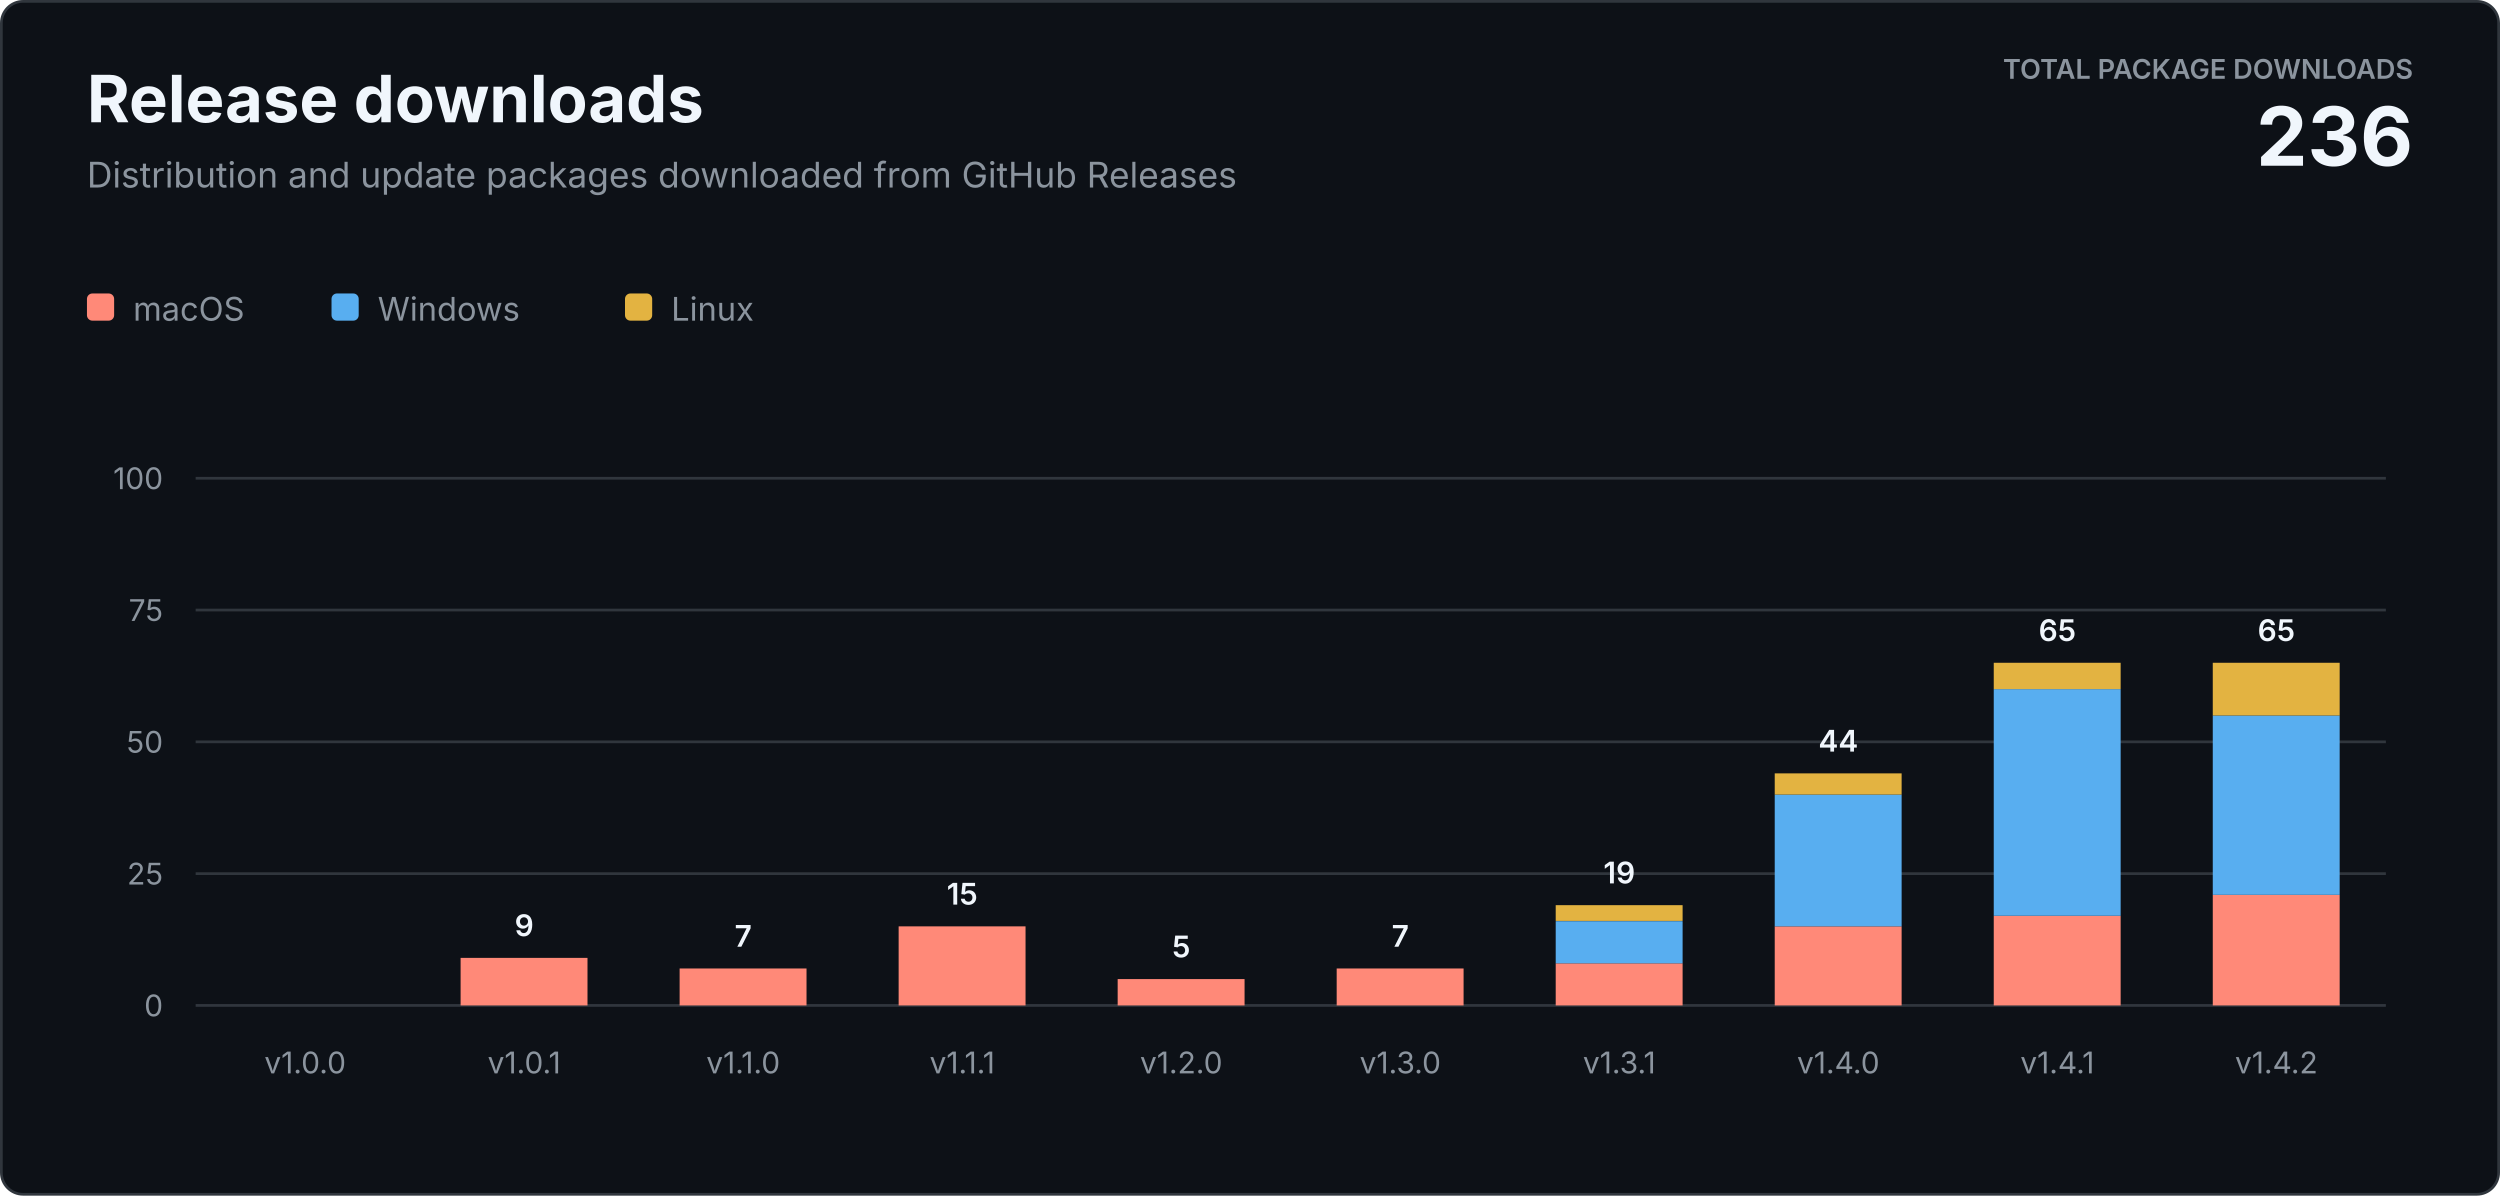
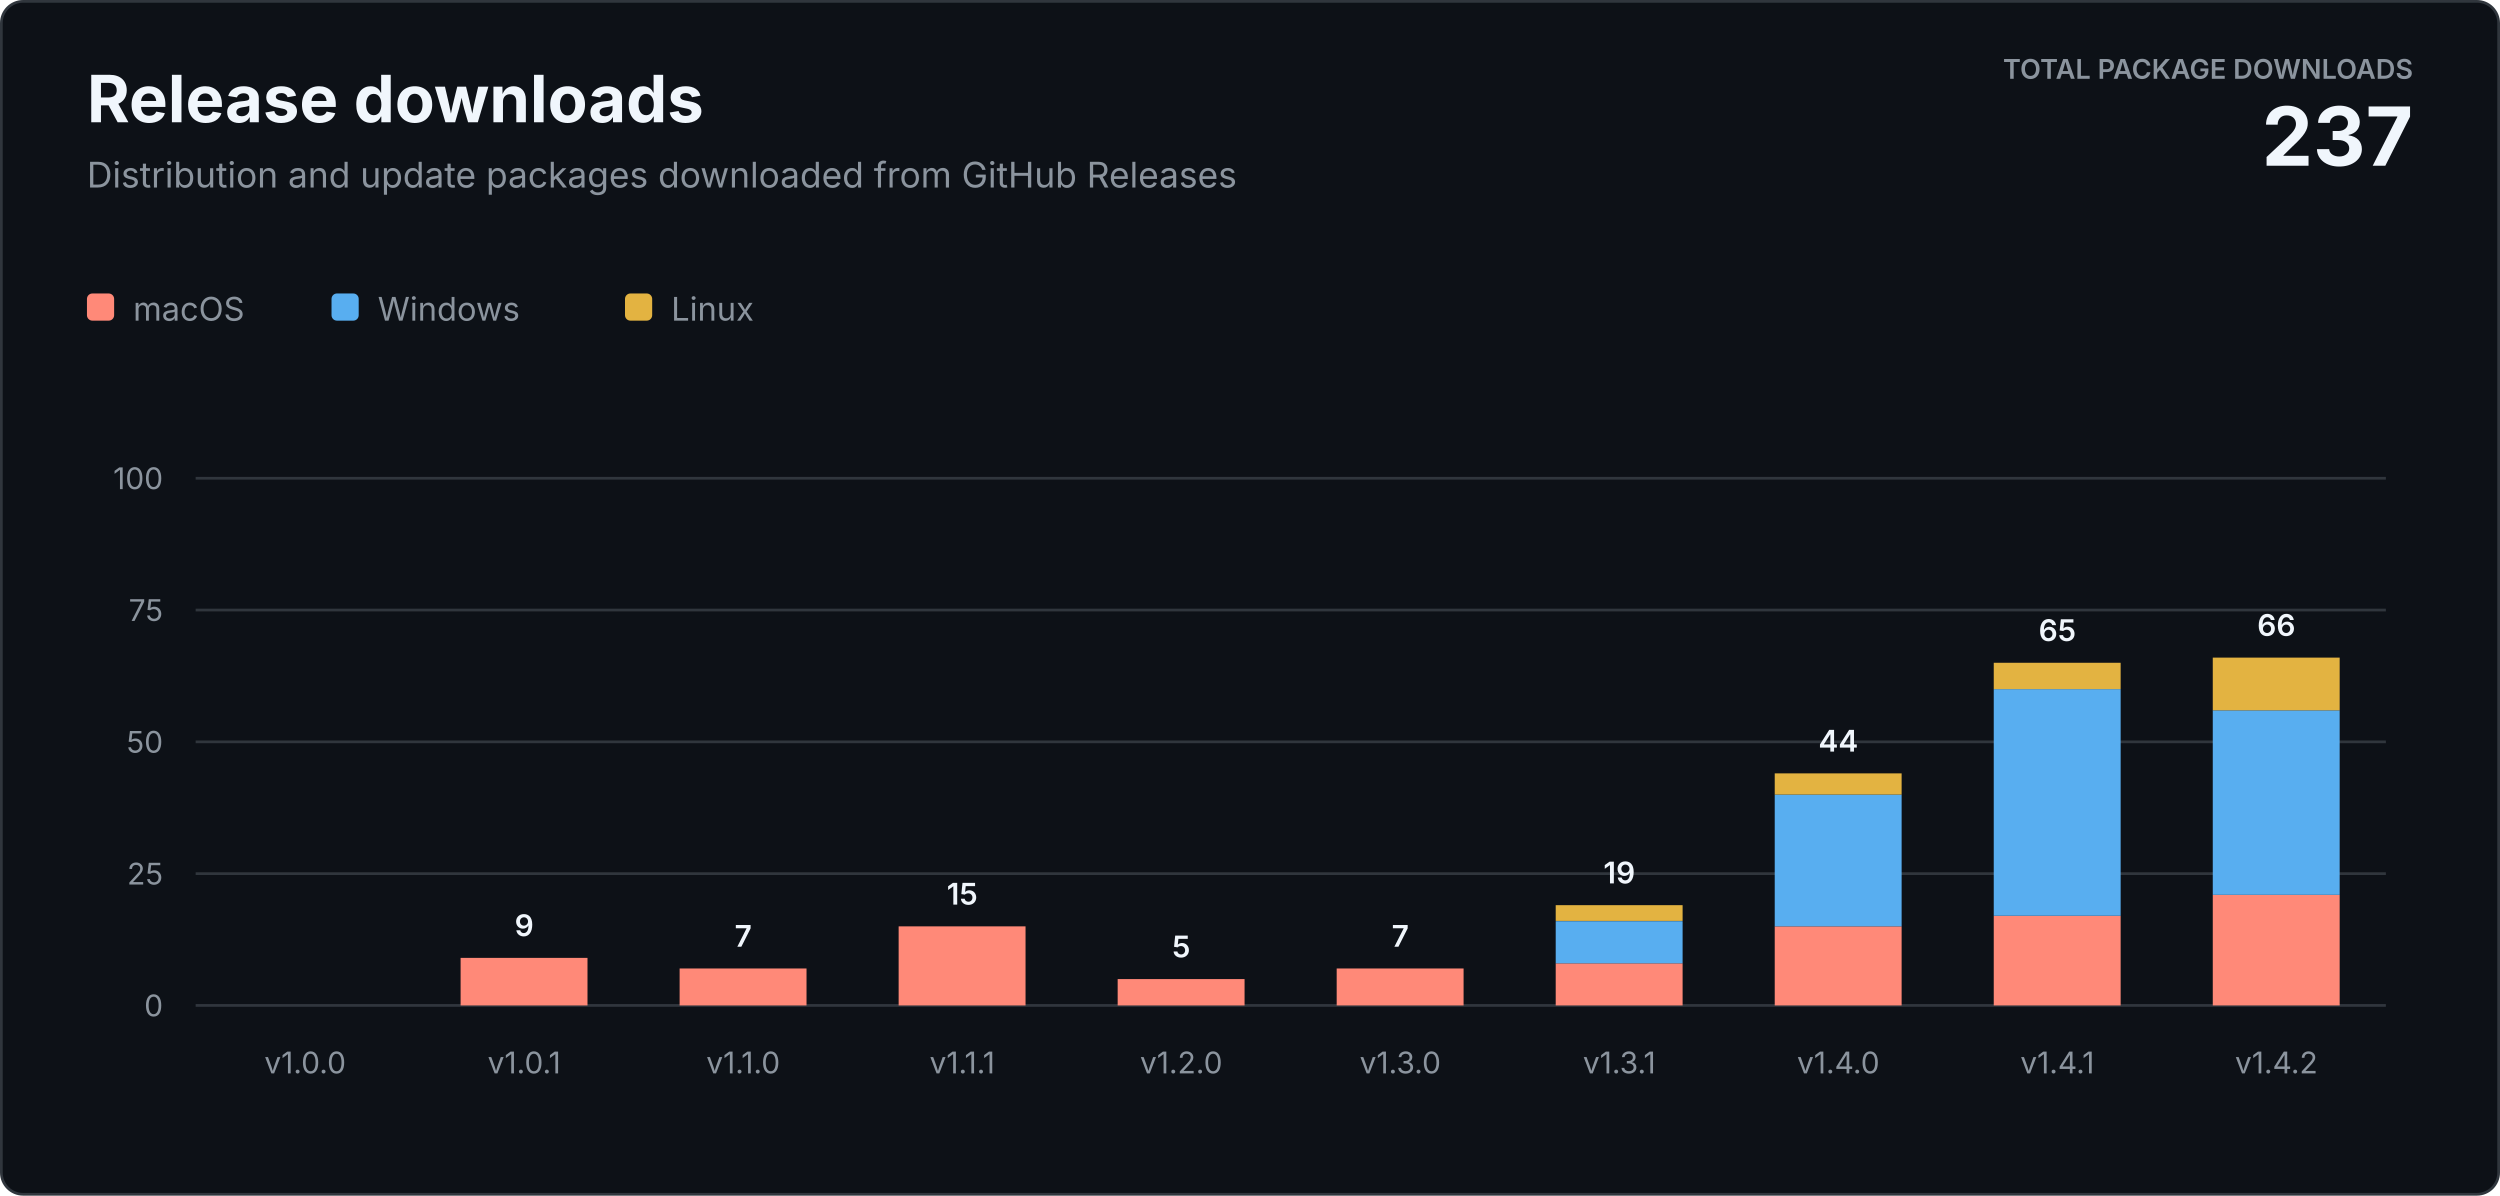
<svg xmlns="http://www.w3.org/2000/svg" width="920" height="440" viewBox="0 0 920 440" role="img" aria-labelledby="title description">
  <style>
    text { font-family: -apple-system, BlinkMacSystemFont, "Segoe UI", sans-serif; letter-spacing: 0; }
    .heading { fill: #f0f6fc; font-size: 24px; font-weight: 700; }
    .subtitle { fill: #8b949e; font-size: 13px; }
    .total-label { fill: #8b949e; font-size: 10px; font-weight: 600; }
    .total-value { fill: #f0f6fc; font-size: 30px; font-weight: 700; }
    .axis { fill: #8b949e; font-size: 11px; }
    .value { fill: #f0f6fc; font-size: 11px; font-weight: 600; }
    .legend { fill: #8b949e; font-size: 12px; }
  </style>
  <rect x="0.5" y="0.5" width="919" height="439" rx="8" fill="#0d1117" stroke="#30363d" />
  <text class="heading" x="32" y="45">Release downloads</text>
  <text class="subtitle" x="32" y="69">Distribution and update packages downloaded from GitHub Releases</text>
  <text class="total-label" x="888" y="29" text-anchor="end">TOTAL PACKAGE DOWNLOADS</text>
-   <text class="total-value" x="888" y="61" text-anchor="end">236</text>
+   <text class="total-value" x="888" y="61" text-anchor="end">237</text>
  <g transform="translate(32 108)">
    <rect width="10" height="10" rx="2" fill="#ff8978" />
    <text class="legend" x="17" y="10">macOS</text>
    <rect x="90" width="10" height="10" rx="2" fill="#58aef0" />
    <text class="legend" x="107" y="10">Windows</text>
    <rect x="198" width="10" height="10" rx="2" fill="#e3b341" />
    <text class="legend" x="215" y="10">Linux</text>
  </g>
  <line x1="72" y1="370" x2="878" y2="370" stroke="#30363d" />
  <text class="axis" x="60" y="374" text-anchor="end">0</text>
  <line x1="72" y1="321.5" x2="878" y2="321.5" stroke="#30363d" />
  <text class="axis" x="60" y="325.5" text-anchor="end">25</text>
  <line x1="72" y1="273" x2="878" y2="273" stroke="#30363d" />
  <text class="axis" x="60" y="277" text-anchor="end">50</text>
  <line x1="72" y1="224.5" x2="878" y2="224.5" stroke="#30363d" />
  <text class="axis" x="60" y="228.5" text-anchor="end">75</text>
  <line x1="72" y1="176" x2="878" y2="176" stroke="#30363d" />
  <text class="axis" x="60" y="180" text-anchor="end">100</text>
  <text class="axis" x="112.3" y="395" text-anchor="middle">v1.0.0</text>
  <rect x="169.5" y="352.5" width="46.7" height="17.5" fill="#ff8978" />
  <text class="value" x="192.9" y="344.5" text-anchor="middle">9</text>
  <text class="axis" x="192.9" y="395" text-anchor="middle">v1.0.1</text>
  <rect x="250.1" y="356.4" width="46.7" height="13.6" fill="#ff8978" />
  <text class="value" x="273.5" y="348.4" text-anchor="middle">7</text>
  <text class="axis" x="273.5" y="395" text-anchor="middle">v1.1.0</text>
  <rect x="330.7" y="340.9" width="46.7" height="29.1" fill="#ff8978" />
  <text class="value" x="354.1" y="332.9" text-anchor="middle">15</text>
  <text class="axis" x="354.1" y="395" text-anchor="middle">v1.1.1</text>
  <rect x="411.3" y="360.3" width="46.7" height="9.7" fill="#ff8978" />
  <text class="value" x="434.7" y="352.3" text-anchor="middle">5</text>
  <text class="axis" x="434.7" y="395" text-anchor="middle">v1.2.0</text>
  <rect x="491.9" y="356.4" width="46.7" height="13.6" fill="#ff8978" />
  <text class="value" x="515.3" y="348.4" text-anchor="middle">7</text>
  <text class="axis" x="515.3" y="395" text-anchor="middle">v1.3.0</text>
  <rect x="572.5" y="354.5" width="46.7" height="15.5" fill="#ff8978" />
  <rect x="572.5" y="339.0" width="46.7" height="15.5" fill="#58aef0" />
  <rect x="572.5" y="333.1" width="46.7" height="5.8" fill="#e3b341" />
  <text class="value" x="595.9" y="325.1" text-anchor="middle">19</text>
  <text class="axis" x="595.9" y="395" text-anchor="middle">v1.3.1</text>
  <rect x="653.1" y="340.9" width="46.7" height="29.1" fill="#ff8978" />
  <rect x="653.1" y="292.4" width="46.7" height="48.5" fill="#58aef0" />
  <rect x="653.1" y="284.6" width="46.7" height="7.8" fill="#e3b341" />
  <text class="value" x="676.5" y="276.6" text-anchor="middle">44</text>
  <text class="axis" x="676.5" y="395" text-anchor="middle">v1.4.0</text>
  <rect x="733.7" y="337.0" width="46.7" height="33.0" fill="#ff8978" />
  <rect x="733.7" y="253.6" width="46.7" height="83.4" fill="#58aef0" />
  <rect x="733.7" y="243.9" width="46.7" height="9.7" fill="#e3b341" />
  <text class="value" x="757.1" y="235.9" text-anchor="middle">65</text>
  <text class="axis" x="757.1" y="395" text-anchor="middle">v1.4.1</text>
  <rect x="814.3" y="329.3" width="46.7" height="40.7" fill="#ff8978" />
-   <rect x="814.3" y="263.3" width="46.7" height="66.0" fill="#58aef0" />
-   <rect x="814.3" y="243.9" width="46.7" height="19.4" fill="#e3b341" />
-   <text class="value" x="837.7" y="235.9" text-anchor="middle">65</text>
+   <rect x="814.3" y="261.4" width="46.7" height="67.9" fill="#58aef0" />
+   <rect x="814.3" y="242.0" width="46.7" height="19.4" fill="#e3b341" />
+   <text class="value" x="837.7" y="234.0" text-anchor="middle">66</text>
  <text class="axis" x="837.7" y="395" text-anchor="middle">v1.4.2</text>
</svg>
